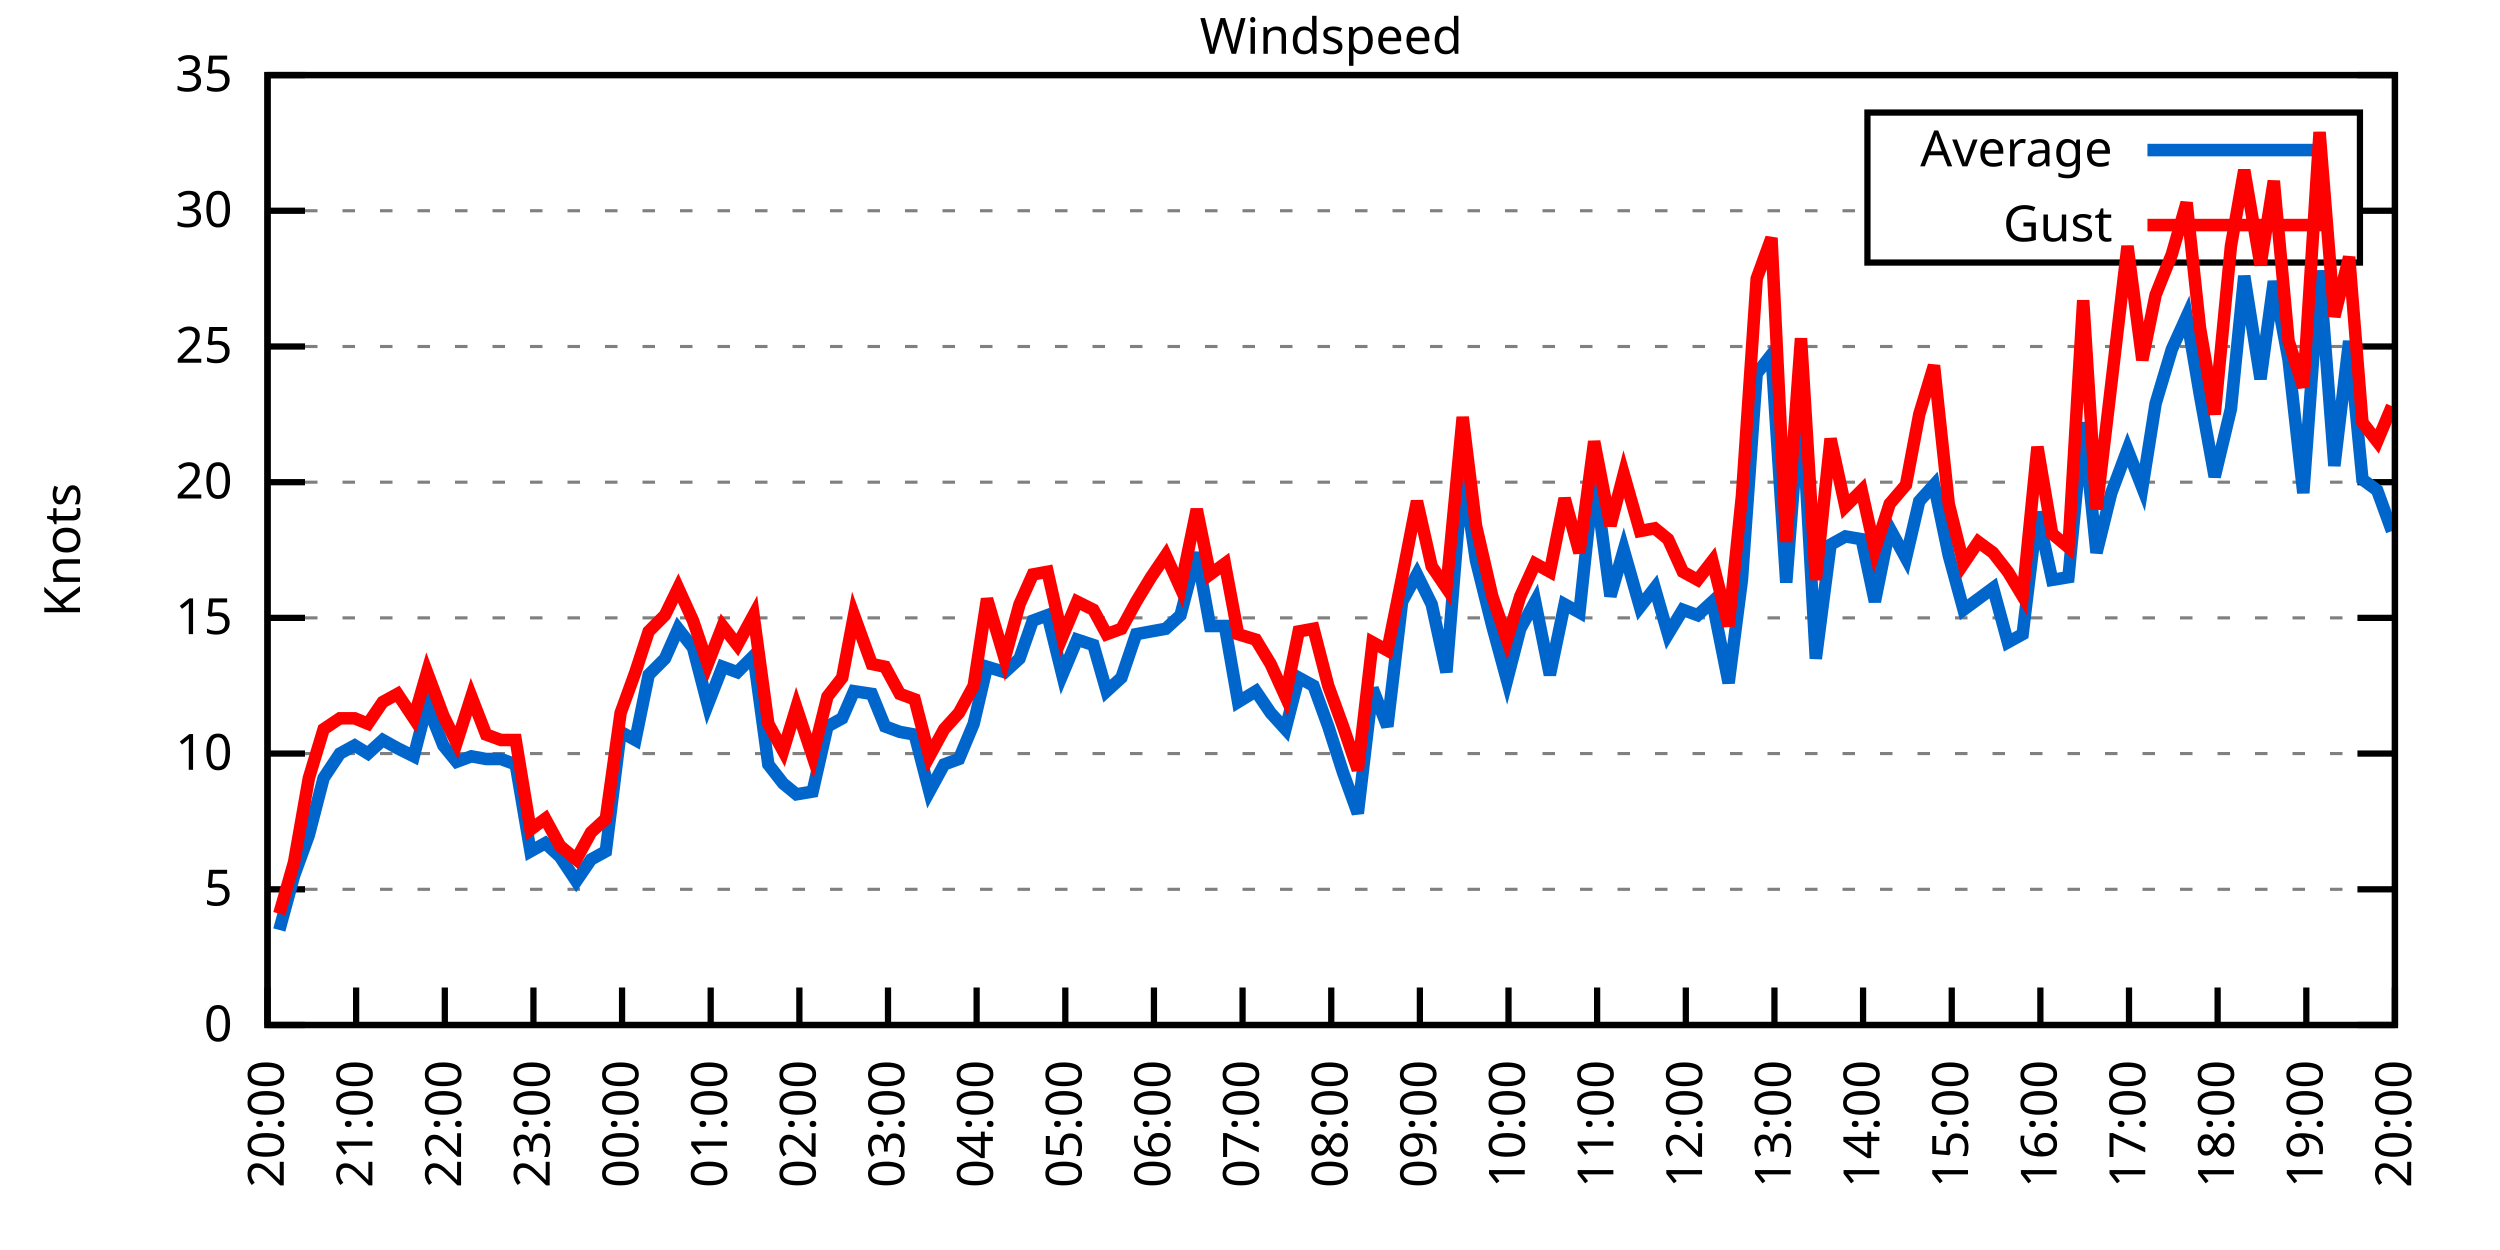
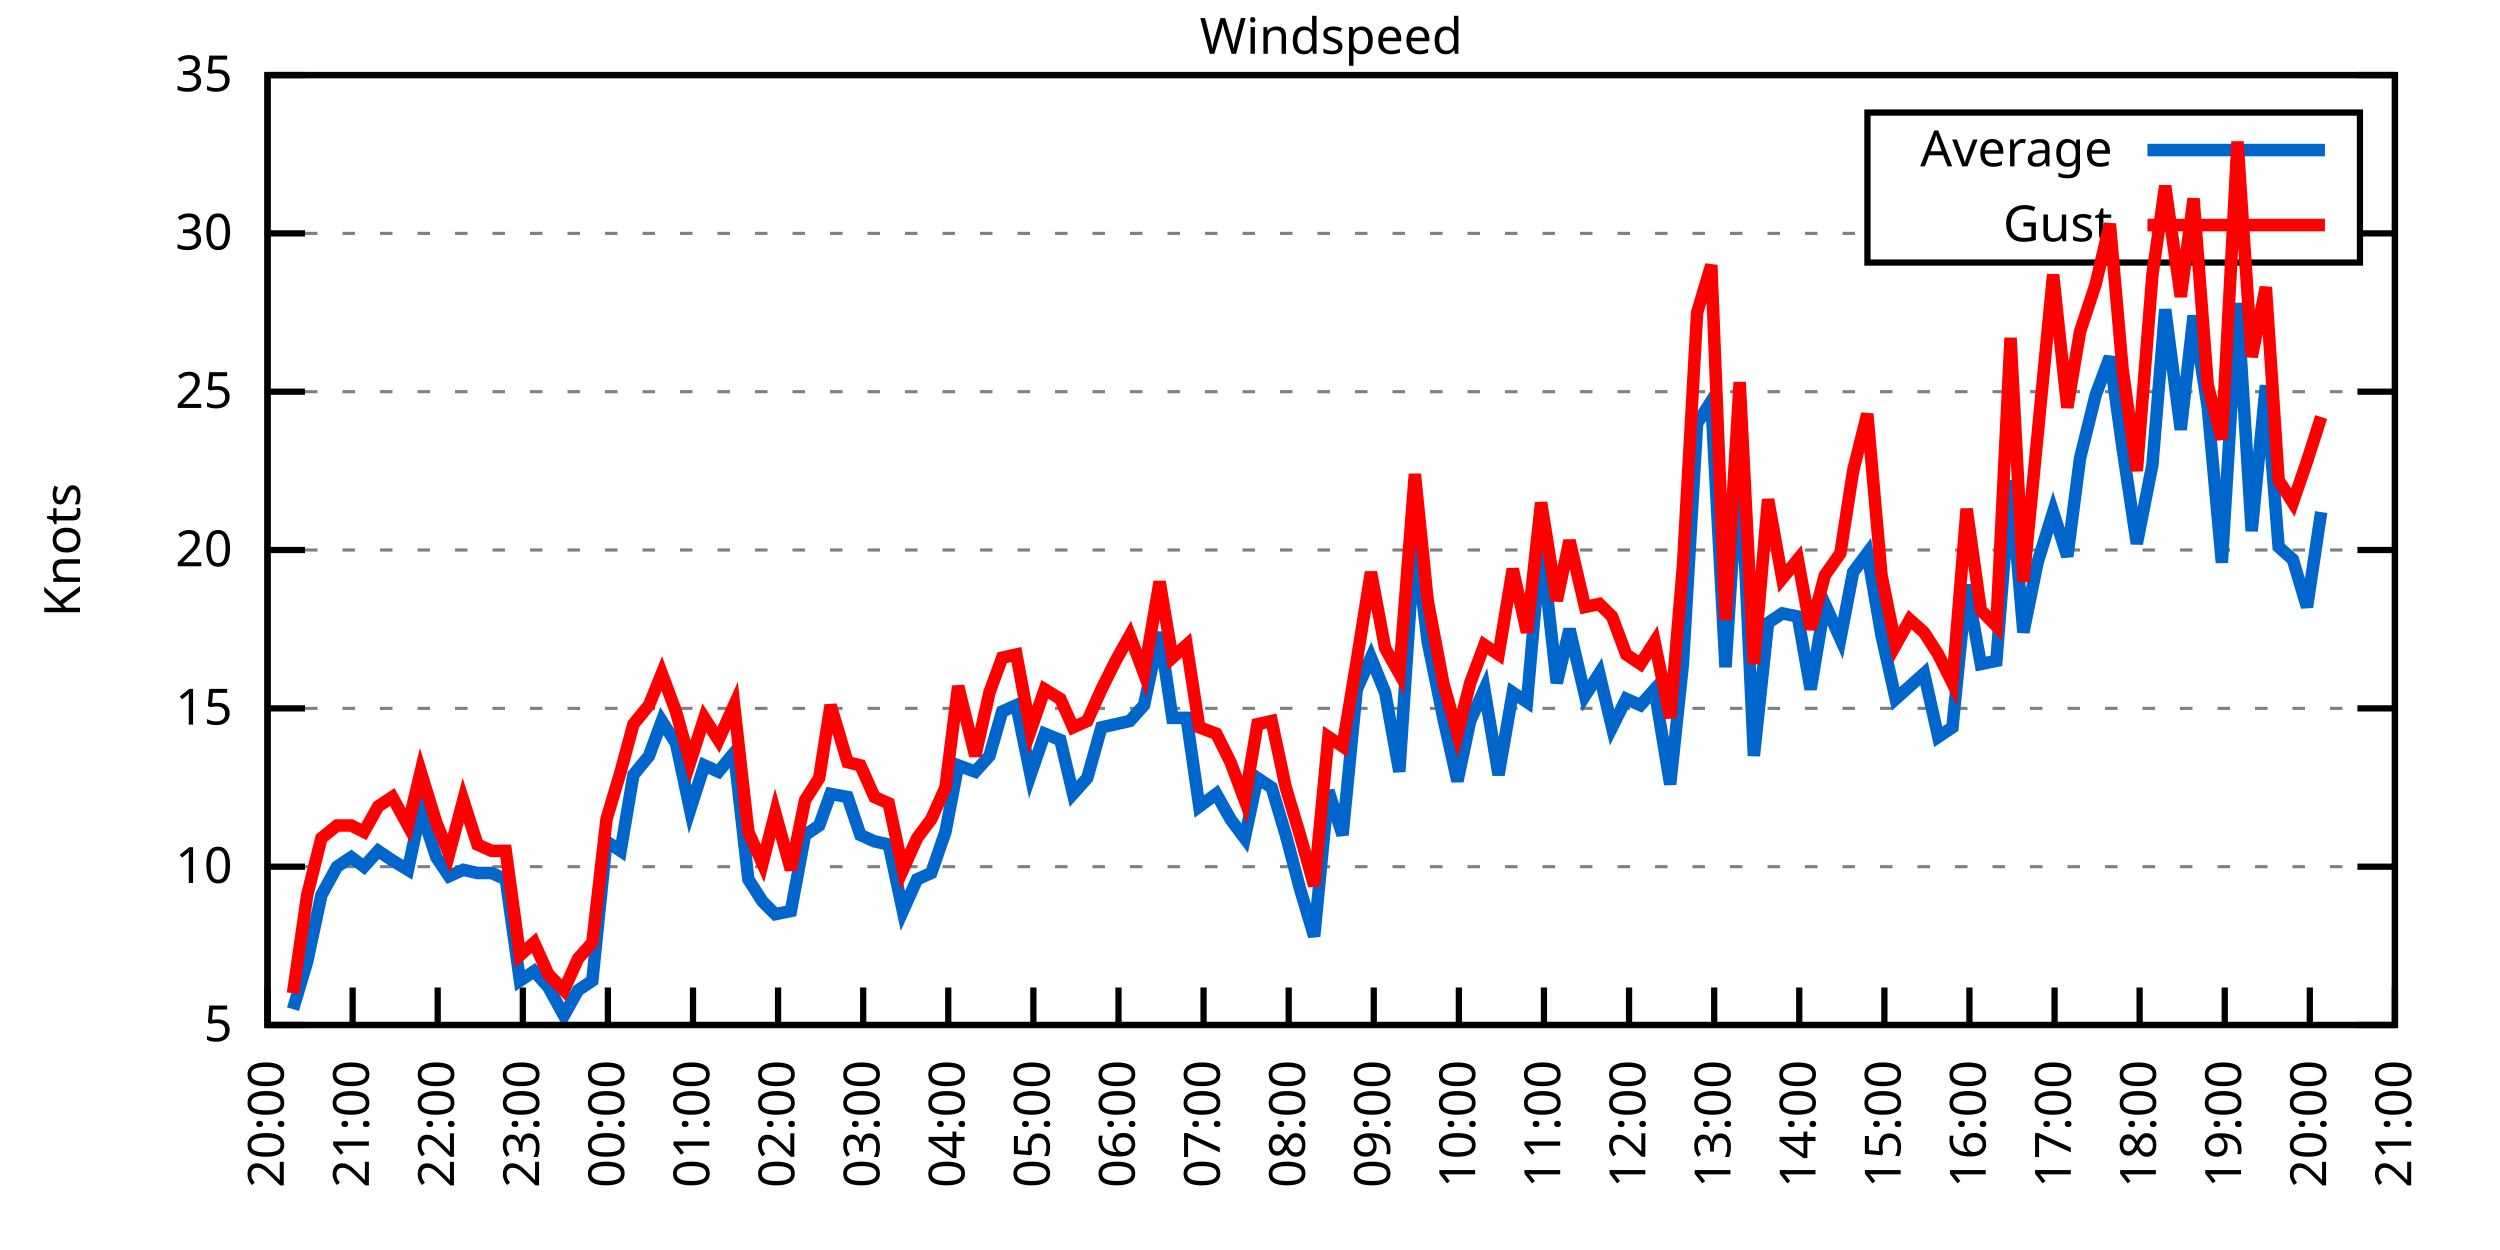
<svg xmlns="http://www.w3.org/2000/svg" xmlns:xlink="http://www.w3.org/1999/xlink" width="400" height="200" viewBox="0 0 400 200">
  <g id="gnuplot_canvas">
    <rect x="0" y="0" width="400" height="200" fill="none" />
    <defs>
      <circle id="gpDot" r="0.5" stroke-width="0.5" stroke="currentColor" />
      <path id="gpPt0" stroke-width="0.333" stroke="currentColor" d="M-1,0 h2 M0,-1 v2" />
      <path id="gpPt1" stroke-width="0.333" stroke="currentColor" d="M-1,-1 L1,1 M1,-1 L-1,1" />
      <path id="gpPt2" stroke-width="0.333" stroke="currentColor" d="M-1,0 L1,0 M0,-1 L0,1 M-1,-1 L1,1 M-1,1 L1,-1" />
      <rect id="gpPt3" stroke-width="0.333" stroke="currentColor" x="-1" y="-1" width="2" height="2" />
      <rect id="gpPt4" stroke-width="0.333" stroke="currentColor" fill="currentColor" x="-1" y="-1" width="2" height="2" />
      <circle id="gpPt5" stroke-width="0.333" stroke="currentColor" cx="0" cy="0" r="1" />
      <use xlink:href="#gpPt5" id="gpPt6" fill="currentColor" stroke="none" />
      <path id="gpPt7" stroke-width="0.333" stroke="currentColor" d="M0,-1.33 L-1.33,0.67 L1.33,0.67 z" />
      <use xlink:href="#gpPt7" id="gpPt8" fill="currentColor" stroke="none" />
      <use xlink:href="#gpPt7" id="gpPt9" stroke="currentColor" transform="rotate(180)" />
      <use xlink:href="#gpPt9" id="gpPt10" fill="currentColor" stroke="none" />
      <use xlink:href="#gpPt3" id="gpPt11" stroke="currentColor" transform="rotate(45)" />
      <use xlink:href="#gpPt11" id="gpPt12" fill="currentColor" stroke="none" />
      <path id="gpPt13" stroke-width="0.333" stroke="currentColor" d="M0,1.330 L1.265,0.411 L0.782,-1.067 L-0.782,-1.076 L-1.265,0.411 z" />
      <use xlink:href="#gpPt13" id="gpPt14" fill="currentColor" stroke="none" />
      <filter id="textbox" filterUnits="objectBoundingBox" x="0" y="0" height="1" width="1">
        <feFlood flood-color="white" flood-opacity="1" result="bgnd" />
        <feComposite in="SourceGraphic" in2="bgnd" operator="atop" />
      </filter>
      <filter id="greybox" filterUnits="objectBoundingBox" x="0" y="0" height="1" width="1">
        <feFlood flood-color="lightgrey" flood-opacity="1" result="grey" />
        <feComposite in="SourceGraphic" in2="grey" operator="atop" />
      </filter>
    </defs>
    <g fill="none" color="white" stroke="currentColor" stroke-width="1.00" stroke-linecap="butt" stroke-linejoin="miter">
</g>
    <g fill="none" color="black" stroke="currentColor" stroke-width="1.00" stroke-linecap="butt" stroke-linejoin="miter">
      <g stroke="none" shape-rendering="crispEdges">
        <polygon fill="rgb(255, 255, 255)" points="42.80,164.00 383.18,164.00 383.18,12.02 42.80,12.02 " />
      </g>
    </g>
    <g fill="none" color="black" stroke="currentColor" stroke-width="1.00" stroke-linecap="butt" stroke-linejoin="miter">
</g>
    <g fill="none" color="black" stroke="black" stroke-width="0.50" stroke-linecap="butt" stroke-linejoin="miter">
</g>
    <g fill="none" color="gray" stroke="currentColor" stroke-width="0.50" stroke-linecap="butt" stroke-linejoin="miter">
      <path stroke="gray" stroke-dasharray="2,4" class="gridline" d="M42.80,164.00 L383.19,164.00  " />
    </g>
    <g fill="none" color="gray" stroke="gray" stroke-width="1.00" stroke-linecap="butt" stroke-linejoin="miter">
</g>
    <g fill="none" color="black" stroke="currentColor" stroke-width="1.00" stroke-linecap="butt" stroke-linejoin="miter">
      <path stroke="black" d="M42.80,164.00 L48.80,164.00 M383.19,164.00 L377.19,164.00  " />
      <g transform="translate(37.20,166.60)" stroke="none" fill="black" font-family="Sans" font-size="8.00" text-anchor="end">
        <text>
-           <tspan font-family="Sans"> 0</tspan>
-         </text>
-       </g>
-     </g>
-     <g fill="none" color="black" stroke="currentColor" stroke-width="1.00" stroke-linecap="butt" stroke-linejoin="miter">
- </g>
-     <g fill="none" color="black" stroke="black" stroke-width="0.50" stroke-linecap="butt" stroke-linejoin="miter">
- </g>
-     <g fill="none" color="gray" stroke="currentColor" stroke-width="0.50" stroke-linecap="butt" stroke-linejoin="miter">
-       <path stroke="gray" stroke-dasharray="2,4" class="gridline" d="M42.80,142.29 L383.19,142.29  " />
-     </g>
-     <g fill="none" color="gray" stroke="gray" stroke-width="1.00" stroke-linecap="butt" stroke-linejoin="miter">
- </g>
-     <g fill="none" color="black" stroke="currentColor" stroke-width="1.00" stroke-linecap="butt" stroke-linejoin="miter">
-       <path stroke="black" d="M42.80,142.29 L48.80,142.29 M383.19,142.29 L377.19,142.29  " />
-       <g transform="translate(37.20,144.89)" stroke="none" fill="black" font-family="Sans" font-size="8.00" text-anchor="end">
-         <text>
          <tspan font-family="Sans"> 5</tspan>
        </text>
      </g>
    </g>
    <g fill="none" color="black" stroke="currentColor" stroke-width="1.00" stroke-linecap="butt" stroke-linejoin="miter">
</g>
    <g fill="none" color="black" stroke="black" stroke-width="0.50" stroke-linecap="butt" stroke-linejoin="miter">
</g>
    <g fill="none" color="gray" stroke="currentColor" stroke-width="0.50" stroke-linecap="butt" stroke-linejoin="miter">
-       <path stroke="gray" stroke-dasharray="2,4" class="gridline" d="M42.80,120.57 L383.19,120.57  " />
-     </g>
-     <g fill="none" color="gray" stroke="gray" stroke-width="1.00" stroke-linecap="butt" stroke-linejoin="miter">
- </g>
-     <g fill="none" color="black" stroke="currentColor" stroke-width="1.00" stroke-linecap="butt" stroke-linejoin="miter">
-       <path stroke="black" d="M42.80,120.57 L48.80,120.57 M383.19,120.57 L377.19,120.57  " />
-       <g transform="translate(37.20,123.17)" stroke="none" fill="black" font-family="Sans" font-size="8.00" text-anchor="end">
+       <path stroke="gray" stroke-dasharray="2,4" class="gridline" d="M42.80,138.67 L383.19,138.67  " />
+     </g>
+     <g fill="none" color="gray" stroke="gray" stroke-width="1.00" stroke-linecap="butt" stroke-linejoin="miter">
+ </g>
+     <g fill="none" color="black" stroke="currentColor" stroke-width="1.00" stroke-linecap="butt" stroke-linejoin="miter">
+       <path stroke="black" d="M42.80,138.67 L48.80,138.67 M383.19,138.67 L377.19,138.67  " />
+       <g transform="translate(37.20,141.27)" stroke="none" fill="black" font-family="Sans" font-size="8.00" text-anchor="end">
        <text>
          <tspan font-family="Sans"> 10</tspan>
        </text>
      </g>
    </g>
    <g fill="none" color="black" stroke="currentColor" stroke-width="1.00" stroke-linecap="butt" stroke-linejoin="miter">
</g>
    <g fill="none" color="black" stroke="black" stroke-width="0.50" stroke-linecap="butt" stroke-linejoin="miter">
</g>
    <g fill="none" color="gray" stroke="currentColor" stroke-width="0.50" stroke-linecap="butt" stroke-linejoin="miter">
-       <path stroke="gray" stroke-dasharray="2,4" class="gridline" d="M42.80,98.86 L383.19,98.86  " />
-     </g>
-     <g fill="none" color="gray" stroke="gray" stroke-width="1.00" stroke-linecap="butt" stroke-linejoin="miter">
- </g>
-     <g fill="none" color="black" stroke="currentColor" stroke-width="1.00" stroke-linecap="butt" stroke-linejoin="miter">
-       <path stroke="black" d="M42.80,98.86 L48.80,98.86 M383.19,98.86 L377.19,98.86  " />
-       <g transform="translate(37.20,101.46)" stroke="none" fill="black" font-family="Sans" font-size="8.00" text-anchor="end">
+       <path stroke="gray" stroke-dasharray="2,4" class="gridline" d="M42.80,113.34 L383.19,113.34  " />
+     </g>
+     <g fill="none" color="gray" stroke="gray" stroke-width="1.00" stroke-linecap="butt" stroke-linejoin="miter">
+ </g>
+     <g fill="none" color="black" stroke="currentColor" stroke-width="1.00" stroke-linecap="butt" stroke-linejoin="miter">
+       <path stroke="black" d="M42.80,113.34 L48.80,113.34 M383.19,113.34 L377.19,113.34  " />
+       <g transform="translate(37.20,115.94)" stroke="none" fill="black" font-family="Sans" font-size="8.00" text-anchor="end">
        <text>
          <tspan font-family="Sans"> 15</tspan>
        </text>
      </g>
    </g>
    <g fill="none" color="black" stroke="currentColor" stroke-width="1.00" stroke-linecap="butt" stroke-linejoin="miter">
</g>
    <g fill="none" color="black" stroke="black" stroke-width="0.50" stroke-linecap="butt" stroke-linejoin="miter">
</g>
    <g fill="none" color="gray" stroke="currentColor" stroke-width="0.50" stroke-linecap="butt" stroke-linejoin="miter">
-       <path stroke="gray" stroke-dasharray="2,4" class="gridline" d="M42.80,77.15 L383.19,77.15  " />
-     </g>
-     <g fill="none" color="gray" stroke="gray" stroke-width="1.00" stroke-linecap="butt" stroke-linejoin="miter">
- </g>
-     <g fill="none" color="black" stroke="currentColor" stroke-width="1.00" stroke-linecap="butt" stroke-linejoin="miter">
-       <path stroke="black" d="M42.80,77.15 L48.80,77.15 M383.19,77.15 L377.19,77.15  " />
-       <g transform="translate(37.20,79.75)" stroke="none" fill="black" font-family="Sans" font-size="8.00" text-anchor="end">
+       <path stroke="gray" stroke-dasharray="2,4" class="gridline" d="M42.80,88.00 L383.19,88.00  " />
+     </g>
+     <g fill="none" color="gray" stroke="gray" stroke-width="1.00" stroke-linecap="butt" stroke-linejoin="miter">
+ </g>
+     <g fill="none" color="black" stroke="currentColor" stroke-width="1.00" stroke-linecap="butt" stroke-linejoin="miter">
+       <path stroke="black" d="M42.80,88.00 L48.80,88.00 M383.19,88.00 L377.19,88.00  " />
+       <g transform="translate(37.20,90.60)" stroke="none" fill="black" font-family="Sans" font-size="8.00" text-anchor="end">
        <text>
          <tspan font-family="Sans"> 20</tspan>
        </text>
      </g>
    </g>
    <g fill="none" color="black" stroke="currentColor" stroke-width="1.00" stroke-linecap="butt" stroke-linejoin="miter">
</g>
    <g fill="none" color="black" stroke="black" stroke-width="0.50" stroke-linecap="butt" stroke-linejoin="miter">
</g>
    <g fill="none" color="gray" stroke="currentColor" stroke-width="0.50" stroke-linecap="butt" stroke-linejoin="miter">
-       <path stroke="gray" stroke-dasharray="2,4" class="gridline" d="M42.80,55.44 L383.19,55.44  " />
-     </g>
-     <g fill="none" color="gray" stroke="gray" stroke-width="1.00" stroke-linecap="butt" stroke-linejoin="miter">
- </g>
-     <g fill="none" color="black" stroke="currentColor" stroke-width="1.00" stroke-linecap="butt" stroke-linejoin="miter">
-       <path stroke="black" d="M42.80,55.44 L48.80,55.44 M383.19,55.44 L377.19,55.44  " />
-       <g transform="translate(37.20,58.04)" stroke="none" fill="black" font-family="Sans" font-size="8.00" text-anchor="end">
+       <path stroke="gray" stroke-dasharray="2,4" class="gridline" d="M42.80,62.67 L383.19,62.67  " />
+     </g>
+     <g fill="none" color="gray" stroke="gray" stroke-width="1.00" stroke-linecap="butt" stroke-linejoin="miter">
+ </g>
+     <g fill="none" color="black" stroke="currentColor" stroke-width="1.00" stroke-linecap="butt" stroke-linejoin="miter">
+       <path stroke="black" d="M42.80,62.67 L48.80,62.67 M383.19,62.67 L377.19,62.67  " />
+       <g transform="translate(37.20,65.27)" stroke="none" fill="black" font-family="Sans" font-size="8.00" text-anchor="end">
        <text>
          <tspan font-family="Sans"> 25</tspan>
        </text>
      </g>
    </g>
    <g fill="none" color="black" stroke="currentColor" stroke-width="1.00" stroke-linecap="butt" stroke-linejoin="miter">
</g>
    <g fill="none" color="black" stroke="black" stroke-width="0.50" stroke-linecap="butt" stroke-linejoin="miter">
</g>
    <g fill="none" color="gray" stroke="currentColor" stroke-width="0.50" stroke-linecap="butt" stroke-linejoin="miter">
-       <path stroke="gray" stroke-dasharray="2,4" class="gridline" d="M42.80,33.72 L298.79,33.72 M377.59,33.72 L383.19,33.72  " />
-     </g>
-     <g fill="none" color="gray" stroke="gray" stroke-width="1.00" stroke-linecap="butt" stroke-linejoin="miter">
- </g>
-     <g fill="none" color="black" stroke="currentColor" stroke-width="1.00" stroke-linecap="butt" stroke-linejoin="miter">
-       <path stroke="black" d="M42.80,33.72 L48.80,33.72 M383.19,33.72 L377.19,33.72  " />
-       <g transform="translate(37.20,36.32)" stroke="none" fill="black" font-family="Sans" font-size="8.00" text-anchor="end">
+       <path stroke="gray" stroke-dasharray="2,4" class="gridline" d="M42.80,37.34 L298.79,37.34 M377.59,37.34 L383.19,37.34  " />
+     </g>
+     <g fill="none" color="gray" stroke="gray" stroke-width="1.00" stroke-linecap="butt" stroke-linejoin="miter">
+ </g>
+     <g fill="none" color="black" stroke="currentColor" stroke-width="1.00" stroke-linecap="butt" stroke-linejoin="miter">
+       <path stroke="black" d="M42.80,37.34 L48.80,37.34 M383.19,37.34 L377.19,37.34  " />
+       <g transform="translate(37.20,39.94)" stroke="none" fill="black" font-family="Sans" font-size="8.00" text-anchor="end">
        <text>
          <tspan font-family="Sans"> 30</tspan>
        </text>
      </g>
    </g>
    <g fill="none" color="black" stroke="currentColor" stroke-width="1.00" stroke-linecap="butt" stroke-linejoin="miter">
</g>
    <g fill="none" color="black" stroke="black" stroke-width="0.50" stroke-linecap="butt" stroke-linejoin="miter">
</g>
    <g fill="none" color="gray" stroke="currentColor" stroke-width="0.50" stroke-linecap="butt" stroke-linejoin="miter">
      <path stroke="gray" stroke-dasharray="2,4" class="gridline" d="M42.80,12.01 L383.19,12.01  " />
    </g>
    <g fill="none" color="gray" stroke="gray" stroke-width="1.00" stroke-linecap="butt" stroke-linejoin="miter">
</g>
    <g fill="none" color="black" stroke="currentColor" stroke-width="1.00" stroke-linecap="butt" stroke-linejoin="miter">
      <path stroke="black" d="M42.80,12.01 L48.80,12.01 M383.19,12.01 L377.19,12.01  " />
      <g transform="translate(37.20,14.61)" stroke="none" fill="black" font-family="Sans" font-size="8.00" text-anchor="end">
        <text>
          <tspan font-family="Sans"> 35</tspan>
        </text>
      </g>
    </g>
    <g fill="none" color="black" stroke="currentColor" stroke-width="1.00" stroke-linecap="butt" stroke-linejoin="miter">
      <path stroke="black" d="M42.80,164.00 L42.80,158.00  " />
      <g transform="translate(45.40,169.60) rotate(270.00)" stroke="none" fill="black" font-family="Sans" font-size="8.00" text-anchor="end">
        <text>
          <tspan font-family="Sans">20:00</tspan>
        </text>
      </g>
    </g>
    <g fill="none" color="black" stroke="currentColor" stroke-width="1.00" stroke-linecap="butt" stroke-linejoin="miter">
-       <path stroke="black" d="M56.98,164.00 L56.98,158.00  " />
-       <g transform="translate(59.58,169.60) rotate(270.00)" stroke="none" fill="black" font-family="Sans" font-size="8.00" text-anchor="end">
+       <path stroke="black" d="M56.42,164.00 L56.42,158.00  " />
+       <g transform="translate(59.02,169.60) rotate(270.00)" stroke="none" fill="black" font-family="Sans" font-size="8.00" text-anchor="end">
        <text>
          <tspan font-family="Sans">21:00</tspan>
        </text>
      </g>
    </g>
    <g fill="none" color="black" stroke="currentColor" stroke-width="1.00" stroke-linecap="butt" stroke-linejoin="miter">
-       <path stroke="black" d="M71.17,164.00 L71.17,158.00  " />
-       <g transform="translate(73.77,169.60) rotate(270.00)" stroke="none" fill="black" font-family="Sans" font-size="8.00" text-anchor="end">
+       <path stroke="black" d="M70.03,164.00 L70.03,158.00  " />
+       <g transform="translate(72.63,169.60) rotate(270.00)" stroke="none" fill="black" font-family="Sans" font-size="8.00" text-anchor="end">
        <text>
          <tspan font-family="Sans">22:00</tspan>
        </text>
      </g>
    </g>
    <g fill="none" color="black" stroke="currentColor" stroke-width="1.00" stroke-linecap="butt" stroke-linejoin="miter">
-       <path stroke="black" d="M85.35,164.00 L85.35,158.00  " />
-       <g transform="translate(87.95,169.60) rotate(270.00)" stroke="none" fill="black" font-family="Sans" font-size="8.00" text-anchor="end">
+       <path stroke="black" d="M83.65,164.00 L83.65,158.00  " />
+       <g transform="translate(86.25,169.60) rotate(270.00)" stroke="none" fill="black" font-family="Sans" font-size="8.00" text-anchor="end">
        <text>
          <tspan font-family="Sans">23:00</tspan>
        </text>
      </g>
    </g>
    <g fill="none" color="black" stroke="currentColor" stroke-width="1.00" stroke-linecap="butt" stroke-linejoin="miter">
-       <path stroke="black" d="M99.53,164.00 L99.53,158.00  " />
-       <g transform="translate(102.13,169.60) rotate(270.00)" stroke="none" fill="black" font-family="Sans" font-size="8.00" text-anchor="end">
+       <path stroke="black" d="M97.26,164.00 L97.26,158.00  " />
+       <g transform="translate(99.86,169.60) rotate(270.00)" stroke="none" fill="black" font-family="Sans" font-size="8.00" text-anchor="end">
        <text>
          <tspan font-family="Sans">00:00</tspan>
        </text>
      </g>
    </g>
    <g fill="none" color="black" stroke="currentColor" stroke-width="1.00" stroke-linecap="butt" stroke-linejoin="miter">
-       <path stroke="black" d="M113.71,164.00 L113.71,158.00  " />
-       <g transform="translate(116.31,169.60) rotate(270.00)" stroke="none" fill="black" font-family="Sans" font-size="8.00" text-anchor="end">
+       <path stroke="black" d="M110.88,164.00 L110.88,158.00  " />
+       <g transform="translate(113.48,169.60) rotate(270.00)" stroke="none" fill="black" font-family="Sans" font-size="8.00" text-anchor="end">
        <text>
          <tspan font-family="Sans">01:00</tspan>
        </text>
      </g>
    </g>
    <g fill="none" color="black" stroke="currentColor" stroke-width="1.00" stroke-linecap="butt" stroke-linejoin="miter">
-       <path stroke="black" d="M127.90,164.00 L127.90,158.00  " />
-       <g transform="translate(130.50,169.60) rotate(270.00)" stroke="none" fill="black" font-family="Sans" font-size="8.00" text-anchor="end">
+       <path stroke="black" d="M124.49,164.00 L124.49,158.00  " />
+       <g transform="translate(127.09,169.60) rotate(270.00)" stroke="none" fill="black" font-family="Sans" font-size="8.00" text-anchor="end">
        <text>
          <tspan font-family="Sans">02:00</tspan>
        </text>
      </g>
    </g>
    <g fill="none" color="black" stroke="currentColor" stroke-width="1.00" stroke-linecap="butt" stroke-linejoin="miter">
-       <path stroke="black" d="M142.08,164.00 L142.08,158.00  " />
-       <g transform="translate(144.68,169.60) rotate(270.00)" stroke="none" fill="black" font-family="Sans" font-size="8.00" text-anchor="end">
+       <path stroke="black" d="M138.11,164.00 L138.11,158.00  " />
+       <g transform="translate(140.71,169.60) rotate(270.00)" stroke="none" fill="black" font-family="Sans" font-size="8.00" text-anchor="end">
        <text>
          <tspan font-family="Sans">03:00</tspan>
        </text>
      </g>
    </g>
    <g fill="none" color="black" stroke="currentColor" stroke-width="1.00" stroke-linecap="butt" stroke-linejoin="miter">
-       <path stroke="black" d="M156.26,164.00 L156.26,158.00  " />
-       <g transform="translate(158.86,169.60) rotate(270.00)" stroke="none" fill="black" font-family="Sans" font-size="8.00" text-anchor="end">
+       <path stroke="black" d="M151.72,164.00 L151.72,158.00  " />
+       <g transform="translate(154.32,169.60) rotate(270.00)" stroke="none" fill="black" font-family="Sans" font-size="8.00" text-anchor="end">
        <text>
          <tspan font-family="Sans">04:00</tspan>
        </text>
      </g>
    </g>
    <g fill="none" color="black" stroke="currentColor" stroke-width="1.00" stroke-linecap="butt" stroke-linejoin="miter">
-       <path stroke="black" d="M170.45,164.00 L170.45,158.00  " />
-       <g transform="translate(173.05,169.60) rotate(270.00)" stroke="none" fill="black" font-family="Sans" font-size="8.00" text-anchor="end">
+       <path stroke="black" d="M165.34,164.00 L165.34,158.00  " />
+       <g transform="translate(167.94,169.60) rotate(270.00)" stroke="none" fill="black" font-family="Sans" font-size="8.00" text-anchor="end">
        <text>
          <tspan font-family="Sans">05:00</tspan>
        </text>
      </g>
    </g>
    <g fill="none" color="black" stroke="currentColor" stroke-width="1.00" stroke-linecap="butt" stroke-linejoin="miter">
-       <path stroke="black" d="M184.63,164.00 L184.63,158.00  " />
-       <g transform="translate(187.23,169.60) rotate(270.00)" stroke="none" fill="black" font-family="Sans" font-size="8.00" text-anchor="end">
+       <path stroke="black" d="M178.96,164.00 L178.96,158.00  " />
+       <g transform="translate(181.56,169.60) rotate(270.00)" stroke="none" fill="black" font-family="Sans" font-size="8.00" text-anchor="end">
        <text>
          <tspan font-family="Sans">06:00</tspan>
        </text>
      </g>
    </g>
    <g fill="none" color="black" stroke="currentColor" stroke-width="1.00" stroke-linecap="butt" stroke-linejoin="miter">
-       <path stroke="black" d="M198.81,164.00 L198.81,158.00  " />
-       <g transform="translate(201.41,169.60) rotate(270.00)" stroke="none" fill="black" font-family="Sans" font-size="8.00" text-anchor="end">
+       <path stroke="black" d="M192.57,164.00 L192.57,158.00  " />
+       <g transform="translate(195.17,169.60) rotate(270.00)" stroke="none" fill="black" font-family="Sans" font-size="8.00" text-anchor="end">
        <text>
          <tspan font-family="Sans">07:00</tspan>
        </text>
      </g>
    </g>
    <g fill="none" color="black" stroke="currentColor" stroke-width="1.00" stroke-linecap="butt" stroke-linejoin="miter">
-       <path stroke="black" d="M213.00,164.00 L213.00,158.00  " />
-       <g transform="translate(215.60,169.60) rotate(270.00)" stroke="none" fill="black" font-family="Sans" font-size="8.00" text-anchor="end">
+       <path stroke="black" d="M206.19,164.00 L206.19,158.00  " />
+       <g transform="translate(208.79,169.60) rotate(270.00)" stroke="none" fill="black" font-family="Sans" font-size="8.00" text-anchor="end">
        <text>
          <tspan font-family="Sans">08:00</tspan>
        </text>
      </g>
    </g>
    <g fill="none" color="black" stroke="currentColor" stroke-width="1.00" stroke-linecap="butt" stroke-linejoin="miter">
-       <path stroke="black" d="M227.18,164.00 L227.18,158.00  " />
-       <g transform="translate(229.78,169.60) rotate(270.00)" stroke="none" fill="black" font-family="Sans" font-size="8.00" text-anchor="end">
+       <path stroke="black" d="M219.80,164.00 L219.80,158.00  " />
+       <g transform="translate(222.40,169.60) rotate(270.00)" stroke="none" fill="black" font-family="Sans" font-size="8.00" text-anchor="end">
        <text>
          <tspan font-family="Sans">09:00</tspan>
        </text>
      </g>
    </g>
    <g fill="none" color="black" stroke="currentColor" stroke-width="1.00" stroke-linecap="butt" stroke-linejoin="miter">
-       <path stroke="black" d="M241.36,164.00 L241.36,158.00  " />
-       <g transform="translate(243.96,169.60) rotate(270.00)" stroke="none" fill="black" font-family="Sans" font-size="8.00" text-anchor="end">
+       <path stroke="black" d="M233.42,164.00 L233.42,158.00  " />
+       <g transform="translate(236.02,169.60) rotate(270.00)" stroke="none" fill="black" font-family="Sans" font-size="8.00" text-anchor="end">
        <text>
          <tspan font-family="Sans">10:00</tspan>
        </text>
      </g>
    </g>
    <g fill="none" color="black" stroke="currentColor" stroke-width="1.00" stroke-linecap="butt" stroke-linejoin="miter">
-       <path stroke="black" d="M255.54,164.00 L255.54,158.00  " />
-       <g transform="translate(258.14,169.60) rotate(270.00)" stroke="none" fill="black" font-family="Sans" font-size="8.00" text-anchor="end">
+       <path stroke="black" d="M247.03,164.00 L247.03,158.00  " />
+       <g transform="translate(249.63,169.60) rotate(270.00)" stroke="none" fill="black" font-family="Sans" font-size="8.00" text-anchor="end">
        <text>
          <tspan font-family="Sans">11:00</tspan>
        </text>
      </g>
    </g>
    <g fill="none" color="black" stroke="currentColor" stroke-width="1.00" stroke-linecap="butt" stroke-linejoin="miter">
-       <path stroke="black" d="M269.73,164.00 L269.73,158.00  " />
-       <g transform="translate(272.33,169.60) rotate(270.00)" stroke="none" fill="black" font-family="Sans" font-size="8.00" text-anchor="end">
+       <path stroke="black" d="M260.65,164.00 L260.65,158.00  " />
+       <g transform="translate(263.25,169.60) rotate(270.00)" stroke="none" fill="black" font-family="Sans" font-size="8.00" text-anchor="end">
        <text>
          <tspan font-family="Sans">12:00</tspan>
        </text>
      </g>
    </g>
    <g fill="none" color="black" stroke="currentColor" stroke-width="1.00" stroke-linecap="butt" stroke-linejoin="miter">
-       <path stroke="black" d="M283.91,164.00 L283.91,158.00  " />
-       <g transform="translate(286.51,169.60) rotate(270.00)" stroke="none" fill="black" font-family="Sans" font-size="8.00" text-anchor="end">
+       <path stroke="black" d="M274.27,164.00 L274.27,158.00  " />
+       <g transform="translate(276.87,169.60) rotate(270.00)" stroke="none" fill="black" font-family="Sans" font-size="8.00" text-anchor="end">
        <text>
          <tspan font-family="Sans">13:00</tspan>
        </text>
      </g>
    </g>
    <g fill="none" color="black" stroke="currentColor" stroke-width="1.00" stroke-linecap="butt" stroke-linejoin="miter">
-       <path stroke="black" d="M298.09,164.00 L298.09,158.00  " />
-       <g transform="translate(300.69,169.60) rotate(270.00)" stroke="none" fill="black" font-family="Sans" font-size="8.00" text-anchor="end">
+       <path stroke="black" d="M287.88,164.00 L287.88,158.00  " />
+       <g transform="translate(290.48,169.60) rotate(270.00)" stroke="none" fill="black" font-family="Sans" font-size="8.00" text-anchor="end">
        <text>
          <tspan font-family="Sans">14:00</tspan>
        </text>
      </g>
    </g>
    <g fill="none" color="black" stroke="currentColor" stroke-width="1.00" stroke-linecap="butt" stroke-linejoin="miter">
-       <path stroke="black" d="M312.28,164.00 L312.28,158.00  " />
-       <g transform="translate(314.88,169.60) rotate(270.00)" stroke="none" fill="black" font-family="Sans" font-size="8.00" text-anchor="end">
+       <path stroke="black" d="M301.50,164.00 L301.50,158.00  " />
+       <g transform="translate(304.10,169.60) rotate(270.00)" stroke="none" fill="black" font-family="Sans" font-size="8.00" text-anchor="end">
        <text>
          <tspan font-family="Sans">15:00</tspan>
        </text>
      </g>
    </g>
    <g fill="none" color="black" stroke="currentColor" stroke-width="1.00" stroke-linecap="butt" stroke-linejoin="miter">
-       <path stroke="black" d="M326.46,164.00 L326.46,158.00  " />
-       <g transform="translate(329.06,169.60) rotate(270.00)" stroke="none" fill="black" font-family="Sans" font-size="8.00" text-anchor="end">
+       <path stroke="black" d="M315.11,164.00 L315.11,158.00  " />
+       <g transform="translate(317.71,169.60) rotate(270.00)" stroke="none" fill="black" font-family="Sans" font-size="8.00" text-anchor="end">
        <text>
          <tspan font-family="Sans">16:00</tspan>
        </text>
      </g>
    </g>
    <g fill="none" color="black" stroke="currentColor" stroke-width="1.00" stroke-linecap="butt" stroke-linejoin="miter">
-       <path stroke="black" d="M340.64,164.00 L340.64,158.00  " />
-       <g transform="translate(343.24,169.60) rotate(270.00)" stroke="none" fill="black" font-family="Sans" font-size="8.00" text-anchor="end">
+       <path stroke="black" d="M328.73,164.00 L328.73,158.00  " />
+       <g transform="translate(331.33,169.60) rotate(270.00)" stroke="none" fill="black" font-family="Sans" font-size="8.00" text-anchor="end">
        <text>
          <tspan font-family="Sans">17:00</tspan>
        </text>
      </g>
    </g>
    <g fill="none" color="black" stroke="currentColor" stroke-width="1.00" stroke-linecap="butt" stroke-linejoin="miter">
-       <path stroke="black" d="M354.82,164.00 L354.82,158.00  " />
-       <g transform="translate(357.42,169.60) rotate(270.00)" stroke="none" fill="black" font-family="Sans" font-size="8.00" text-anchor="end">
+       <path stroke="black" d="M342.34,164.00 L342.34,158.00  " />
+       <g transform="translate(344.94,169.60) rotate(270.00)" stroke="none" fill="black" font-family="Sans" font-size="8.00" text-anchor="end">
        <text>
          <tspan font-family="Sans">18:00</tspan>
        </text>
      </g>
    </g>
    <g fill="none" color="black" stroke="currentColor" stroke-width="1.00" stroke-linecap="butt" stroke-linejoin="miter">
-       <path stroke="black" d="M369.01,164.00 L369.01,158.00  " />
-       <g transform="translate(371.61,169.60) rotate(270.00)" stroke="none" fill="black" font-family="Sans" font-size="8.00" text-anchor="end">
+       <path stroke="black" d="M355.96,164.00 L355.96,158.00  " />
+       <g transform="translate(358.56,169.60) rotate(270.00)" stroke="none" fill="black" font-family="Sans" font-size="8.00" text-anchor="end">
        <text>
          <tspan font-family="Sans">19:00</tspan>
+         </text>
+       </g>
+     </g>
+     <g fill="none" color="black" stroke="currentColor" stroke-width="1.00" stroke-linecap="butt" stroke-linejoin="miter">
+       <path stroke="black" d="M369.57,164.00 L369.57,158.00  " />
+       <g transform="translate(372.17,169.60) rotate(270.00)" stroke="none" fill="black" font-family="Sans" font-size="8.00" text-anchor="end">
+         <text>
+           <tspan font-family="Sans">20:00</tspan>
        </text>
      </g>
    </g>
    <g fill="none" color="black" stroke="currentColor" stroke-width="1.00" stroke-linecap="butt" stroke-linejoin="miter">
      <path stroke="black" d="M383.19,164.00 L383.19,158.00  " />
      <g transform="translate(385.79,169.60) rotate(270.00)" stroke="none" fill="black" font-family="Sans" font-size="8.00" text-anchor="end">
        <text>
-           <tspan font-family="Sans">20:00</tspan>
+           <tspan font-family="Sans">21:00</tspan>
        </text>
      </g>
    </g>
    <g fill="none" color="black" stroke="currentColor" stroke-width="1.00" stroke-linecap="butt" stroke-linejoin="miter">
</g>
    <g fill="none" color="black" stroke="currentColor" stroke-width="1.00" stroke-linecap="butt" stroke-linejoin="miter">
      <path stroke="black" d="M42.80,12.01 L42.80,164.00 L383.19,164.00 L383.19,12.01 L42.80,12.01 Z  " />
    </g>
    <g fill="none" color="black" stroke="currentColor" stroke-width="1.00" stroke-linecap="butt" stroke-linejoin="miter">
</g>
    <g fill="none" color="black" stroke="currentColor" stroke-width="1.00" stroke-linecap="butt" stroke-linejoin="miter">
      <path stroke="black" d="M298.79,42.01 L298.79,18.01 L377.59,18.01 L377.59,42.01 L298.79,42.01 Z  " />
    </g>
    <g id="Windspeed_plot_1">
      <g fill="none" color="white" stroke="black" stroke-width="2.00" stroke-linecap="butt" stroke-linejoin="miter">
</g>
      <g fill="none" color="black" stroke="currentColor" stroke-width="2.00" stroke-linecap="butt" stroke-linejoin="miter">
        <g transform="translate(337.99,26.61)" stroke="none" fill="black" font-family="Sans" font-size="8.00" text-anchor="end">
          <text>
            <tspan font-family="Sans">Average</tspan>
          </text>
        </g>
      </g>
      <g fill="none" color="black" stroke="currentColor" stroke-width="2.00" stroke-linecap="butt" stroke-linejoin="miter">
-         <path stroke="rgb(  0, 102, 204)" d="M343.59,24.01 L371.99,24.01 M44.69,148.80 L47.05,140.12 L49.42,133.60 L51.78,124.48 L54.38,120.57 L56.75,119.27   L58.87,120.57 L61.24,118.40 L63.60,119.71 L66.20,121.01 L68.33,112.76 L70.93,119.27 L73.06,121.88 L75.42,121.01   L77.78,121.44 L80.15,121.44 L82.51,122.31 L84.88,136.21 L87.24,134.90 L89.60,137.08 L92.20,140.98 L94.57,137.51   L96.93,136.21 L99.30,117.10 L101.66,118.40 L103.79,107.98 L106.39,105.38 L108.51,100.60 L110.88,103.64 L113.24,112.76   L115.61,106.68 L117.97,107.55 L120.57,104.94 L122.93,122.31 L125.30,125.35 L127.42,127.09 L130.02,126.65 L132.39,116.23   L134.75,114.93 L136.64,110.59 L139.48,111.02 L141.61,116.23 L143.97,117.10 L146.34,117.53 L148.70,126.65 L151.06,122.31   L153.43,121.44 L155.79,115.80 L157.92,106.68 L160.75,107.55 L163.12,105.38 L165.25,99.30 L167.61,98.43 L169.97,107.98   L172.34,102.34 L174.94,103.20 L177.06,110.59 L179.43,108.42 L181.79,101.47 L184.16,101.03 L186.52,100.60 L188.88,98.43   L191.48,88.44 L193.61,100.16 L195.98,100.16 L198.10,112.32 L200.94,110.59 L203.30,114.06 L205.67,116.67 L207.79,108.42   L210.16,109.72 L212.52,116.23 L214.89,123.61 L217.25,130.13 L219.61,110.15 L221.98,116.23 L224.34,96.26 L226.71,91.91   L229.07,96.69 L231.43,107.55 L234.03,75.41 L236.16,89.74 L238.76,100.16 L241.12,108.85 L243.25,100.60 L245.62,96.26   L247.98,107.98 L250.34,96.69 L252.71,97.99 L255.07,75.85 L257.67,95.39 L259.80,88.00 L262.40,97.12 L264.76,94.08   L266.89,101.47 L269.25,97.56 L271.62,98.43 L273.98,96.26 L276.58,109.28 L278.71,92.78 L281.07,59.78 L283.44,56.74   L285.80,93.22 L288.16,62.82 L290.53,105.38 L292.89,87.14 L295.26,85.83 L297.86,86.27 L299.98,96.26 L302.35,84.53   L304.95,89.31 L307.08,80.19 L309.44,77.58 L311.80,88.87 L314.17,97.56 L316.53,95.82 L318.89,94.08 L321.26,102.77   L323.62,101.47 L325.99,81.93 L328.35,92.78 L330.95,92.35 L333.31,67.59 L335.44,88.44 L337.80,78.89 L340.40,71.94   L342.77,78.02 L344.90,64.56 L347.50,55.87 L349.86,50.66 L351.99,63.25 L354.35,76.28 L356.95,65.42 L359.08,44.15   L361.68,60.65 L363.81,45.01 L366.17,57.61 L368.53,78.89 L371.13,43.28 L373.50,74.54 L375.86,54.57 L377.99,76.71   L380.35,78.45 L382.72,84.97  " />
+         <path stroke="rgb(  0, 102, 204)" d="M343.59,24.01 L371.99,24.01 M46.88,161.47 L49.15,153.87 L51.42,143.23 L53.92,138.67 L56.19,137.15 L58.23,138.67   L60.50,136.14 L62.77,137.66 L65.27,139.17 L67.31,129.55 L69.80,137.15 L71.85,140.19 L74.12,139.17 L76.39,139.68   L78.65,139.68 L80.92,140.69 L83.19,156.91 L85.46,155.39 L87.73,157.92 L90.23,162.48 L92.50,158.43 L94.77,156.91   L97.04,134.62 L99.30,136.14 L101.35,123.98 L103.84,120.94 L105.89,115.36 L108.15,118.91 L110.42,129.55 L112.69,122.46   L114.96,123.47 L117.46,120.43 L119.73,140.69 L122.00,144.24 L124.04,146.27 L126.54,145.76 L128.81,133.60 L131.07,132.08   L132.89,127.02 L135.61,127.52 L137.66,133.60 L139.92,134.62 L142.19,135.12 L144.46,145.76 L146.73,140.69 L149.00,139.68   L151.27,133.10 L153.31,122.46 L156.04,123.47 L158.31,120.94 L160.35,113.84 L162.62,112.83 L164.89,123.98 L167.16,117.39   L169.65,118.40 L171.69,127.02 L173.96,124.48 L176.23,116.38 L178.50,115.87 L180.77,115.36 L183.04,112.83 L185.54,101.18   L187.58,114.86 L189.85,114.86 L191.89,129.04 L194.61,127.02 L196.88,131.07 L199.15,134.11 L201.19,124.48 L203.46,126.00   L205.73,133.60 L208.00,142.21 L210.27,149.81 L212.54,126.51 L214.81,133.60 L217.08,110.30 L219.35,105.23 L221.62,110.80   L223.89,123.47 L226.38,85.98 L228.43,102.70 L230.92,114.86 L233.19,124.99 L235.23,115.36 L237.50,110.30 L239.77,123.98   L242.04,110.80 L244.31,112.32 L246.58,86.49 L249.08,109.28 L251.12,100.67 L253.61,111.31 L255.88,107.76 L257.93,116.38   L260.20,111.82 L262.47,112.83 L264.73,110.30 L267.23,125.50 L269.27,106.24 L271.54,67.74 L273.81,64.19 L276.08,106.75   L278.35,71.29 L280.62,120.94 L282.89,99.66 L285.16,98.14 L287.65,98.64 L289.70,110.30 L291.97,96.62 L294.46,102.19   L296.50,91.55 L298.77,88.51 L301.04,101.68 L303.31,111.82 L305.58,109.79 L307.85,107.76 L310.12,117.90 L312.39,116.38   L314.66,93.58 L316.93,106.24 L319.42,105.74 L321.69,76.86 L323.74,101.18 L326.00,90.03 L328.50,81.93 L330.77,89.02   L332.81,73.31 L335.31,63.18 L337.58,57.10 L339.62,71.79 L341.89,86.99 L344.39,74.33 L346.43,49.50 L348.92,68.75   L350.97,50.51 L353.24,65.21 L355.50,90.03 L358.00,48.49 L360.27,84.97 L362.54,61.66 L364.58,87.50 L366.85,89.52   L369.12,97.12 L371.39,81.93  " />
      </g>
    </g>
    <g id="Windspeed_plot_2">
      <g fill="none" color="black" stroke="currentColor" stroke-width="2.00" stroke-linecap="butt" stroke-linejoin="miter">
        <g transform="translate(337.99,38.61)" stroke="none" fill="black" font-family="Sans" font-size="8.00" text-anchor="end">
          <text>
            <tspan font-family="Sans">Gust</tspan>
          </text>
        </g>
      </g>
      <g fill="none" color="black" stroke="currentColor" stroke-width="2.00" stroke-linecap="butt" stroke-linejoin="miter">
-         <path stroke="rgb(255,   0,   0)" d="M343.59,36.01 L371.99,36.01 M44.69,146.20 L47.05,137.94 L49.42,124.48 L51.78,116.67 L54.38,114.93 L56.75,114.93   L58.87,115.80 L61.24,112.32 L63.60,111.02 L66.20,114.93 L68.33,107.55 L70.93,114.49 L73.06,118.84 L75.42,111.45   L77.78,117.53 L80.15,118.40 L82.51,118.40 L84.88,132.73 L87.24,131.00 L89.60,135.34 L92.20,137.51 L94.57,133.17   L96.93,131.00 L99.30,114.06 L101.66,107.55 L103.79,101.03 L106.39,98.43 L108.51,94.08 L110.88,99.30 L113.24,106.24   L115.61,100.16 L117.97,103.20 L120.57,98.43 L122.93,115.80 L125.30,120.14 L127.42,113.19 L130.02,121.01 L132.39,111.45   L134.75,108.42 L136.64,98.43 L139.48,106.24 L141.61,106.68 L143.97,111.02 L146.34,111.89 L148.70,121.01 L151.06,116.67   L153.43,114.06 L155.79,109.72 L157.92,95.82 L160.75,105.38 L163.12,96.69 L165.25,91.91 L167.61,91.48 L169.97,101.90   L172.34,96.26 L174.94,97.56 L177.06,101.47 L179.43,100.60 L181.79,96.26 L184.16,92.35 L186.52,88.87 L188.88,94.08   L191.48,81.49 L193.61,91.91 L195.98,90.18 L198.10,101.47 L200.94,102.34 L203.30,106.24 L205.67,111.45 L207.79,101.03   L210.16,100.60 L212.52,109.72 L214.89,116.23 L217.25,123.18 L219.61,102.77 L221.98,104.07 L224.34,92.35 L226.71,80.19   L229.07,90.61 L231.43,94.08 L234.03,66.73 L236.16,84.10 L238.76,95.39 L241.12,102.34 L243.25,95.39 L245.62,90.18   L247.98,91.48 L250.34,79.75 L252.71,88.44 L255.07,70.63 L257.67,84.10 L259.80,75.85 L262.40,84.97 L264.76,84.53   L266.89,86.27 L269.25,91.48 L271.62,92.78 L273.98,89.74 L276.58,100.16 L278.71,79.32 L281.07,44.58 L283.44,38.07   L285.80,86.70 L288.16,54.13 L290.53,92.78 L292.89,70.20 L295.26,81.06 L297.86,78.45 L299.98,88.00 L302.35,80.62   L304.95,77.58 L307.08,66.29 L309.44,58.48 L311.80,80.62 L314.17,90.18 L316.53,86.70 L318.89,88.44 L321.26,91.48   L323.62,95.39 L325.99,71.50 L328.35,85.40 L330.95,87.57 L333.31,48.05 L335.44,81.49 L337.80,61.52 L340.40,39.37   L342.77,57.61 L344.90,47.18 L347.50,40.67 L349.86,32.42 L351.99,52.40 L354.35,66.29 L356.95,39.37 L359.08,27.21   L361.68,42.41 L363.81,28.95 L366.17,54.57 L368.53,61.95 L371.13,21.13 L373.50,50.66 L375.86,41.11 L377.99,67.59   L380.35,70.63 L382.72,64.99  " />
+         <path stroke="rgb(255,   0,   0)" d="M343.59,36.01 L371.99,36.01 M46.88,158.93 L49.15,143.23 L51.42,134.11 L53.92,132.08 L56.19,132.08 L58.23,133.10   L60.50,129.04 L62.77,127.52 L65.27,132.08 L67.31,123.47 L69.80,131.58 L71.85,136.64 L74.12,128.03 L76.39,135.12   L78.65,136.14 L80.92,136.14 L83.19,152.85 L85.46,150.83 L87.73,155.89 L90.23,158.43 L92.50,153.36 L94.77,150.83   L97.04,131.07 L99.30,123.47 L101.35,115.87 L103.84,112.83 L105.89,107.76 L108.15,113.84 L110.42,121.95 L112.69,114.86   L114.96,118.40 L117.46,112.83 L119.73,133.10 L122.00,138.16 L124.04,130.06 L126.54,139.17 L128.81,128.03 L131.07,124.48   L132.89,112.83 L135.61,121.95 L137.66,122.46 L139.92,127.52 L142.19,128.54 L144.46,139.17 L146.73,134.11 L149.00,131.07   L151.27,126.00 L153.31,109.79 L156.04,120.94 L158.31,110.80 L160.35,105.23 L162.62,104.72 L164.89,116.88 L167.16,110.30   L169.65,111.82 L171.69,116.38 L173.96,115.36 L176.23,110.30 L178.50,105.74 L180.77,101.68 L183.04,107.76 L185.54,93.07   L187.58,105.23 L189.85,103.20 L191.89,116.38 L194.61,117.39 L196.88,121.95 L199.15,128.03 L201.19,115.87 L203.46,115.36   L205.73,126.00 L208.00,133.60 L210.27,141.71 L212.54,117.90 L214.81,119.42 L217.08,105.74 L219.35,91.55 L221.62,103.71   L223.89,107.76 L226.38,75.85 L228.43,96.11 L230.92,109.28 L233.19,117.39 L235.23,109.28 L237.50,103.20 L239.77,104.72   L242.04,91.04 L244.31,101.18 L246.58,80.41 L249.08,96.11 L251.12,86.49 L253.61,97.12 L255.88,96.62 L257.93,98.64   L260.20,104.72 L262.47,106.24 L264.73,102.70 L267.23,114.86 L269.27,90.54 L271.54,50.01 L273.81,42.41 L276.08,99.15   L278.35,61.15 L280.62,106.24 L282.89,79.90 L285.16,92.56 L287.65,89.52 L289.70,100.67 L291.97,92.06 L294.46,88.51   L296.50,75.34 L298.77,66.22 L301.04,92.06 L303.31,103.20 L305.58,99.15 L307.85,101.18 L310.12,104.72 L312.39,109.28   L314.66,81.42 L316.93,97.63 L319.42,100.16 L321.69,54.06 L323.74,93.07 L326.00,69.77 L328.50,43.93 L330.77,65.21   L332.81,53.05 L335.31,45.45 L337.58,35.82 L339.62,59.13 L341.89,75.34 L344.39,43.93 L346.43,29.74 L348.92,47.47   L350.97,31.77 L353.24,61.66 L355.50,70.27 L358.00,22.65 L360.27,57.10 L362.54,45.95 L364.58,76.86 L366.85,80.41   L369.12,73.82 L371.39,66.73  " />
      </g>
    </g>
    <g fill="none" color="black" stroke="currentColor" stroke-width="2.00" stroke-linecap="butt" stroke-linejoin="miter">
</g>
    <g fill="none" color="black" stroke="black" stroke-width="1.00" stroke-linecap="butt" stroke-linejoin="miter">
</g>
    <g fill="none" color="black" stroke="currentColor" stroke-width="1.00" stroke-linecap="butt" stroke-linejoin="miter">
      <path stroke="black" d="M42.80,12.01 L42.80,164.00 L383.19,164.00 L383.19,12.01 L42.80,12.01 Z  " />
      <g transform="translate(12.80,88.01) rotate(270.00)" stroke="none" fill="black" font-family="Sans" font-size="8.00" text-anchor="middle">
        <text>
          <tspan font-family="Sans">Knots</tspan>
        </text>
      </g>
    </g>
    <g fill="none" color="black" stroke="currentColor" stroke-width="1.00" stroke-linecap="butt" stroke-linejoin="miter">
</g>
    <g fill="none" color="black" stroke="currentColor" stroke-width="1.00" stroke-linecap="butt" stroke-linejoin="miter">
      <g transform="translate(212.99,8.61)" stroke="none" fill="black" font-family="Sans" font-size="8.00" text-anchor="middle">
        <text>
          <tspan font-family="Sans">Windspeed</tspan>
        </text>
      </g>
    </g>
    <g fill="none" color="black" stroke="currentColor" stroke-width="1.00" stroke-linecap="butt" stroke-linejoin="miter">
</g>
  </g>
</svg>
